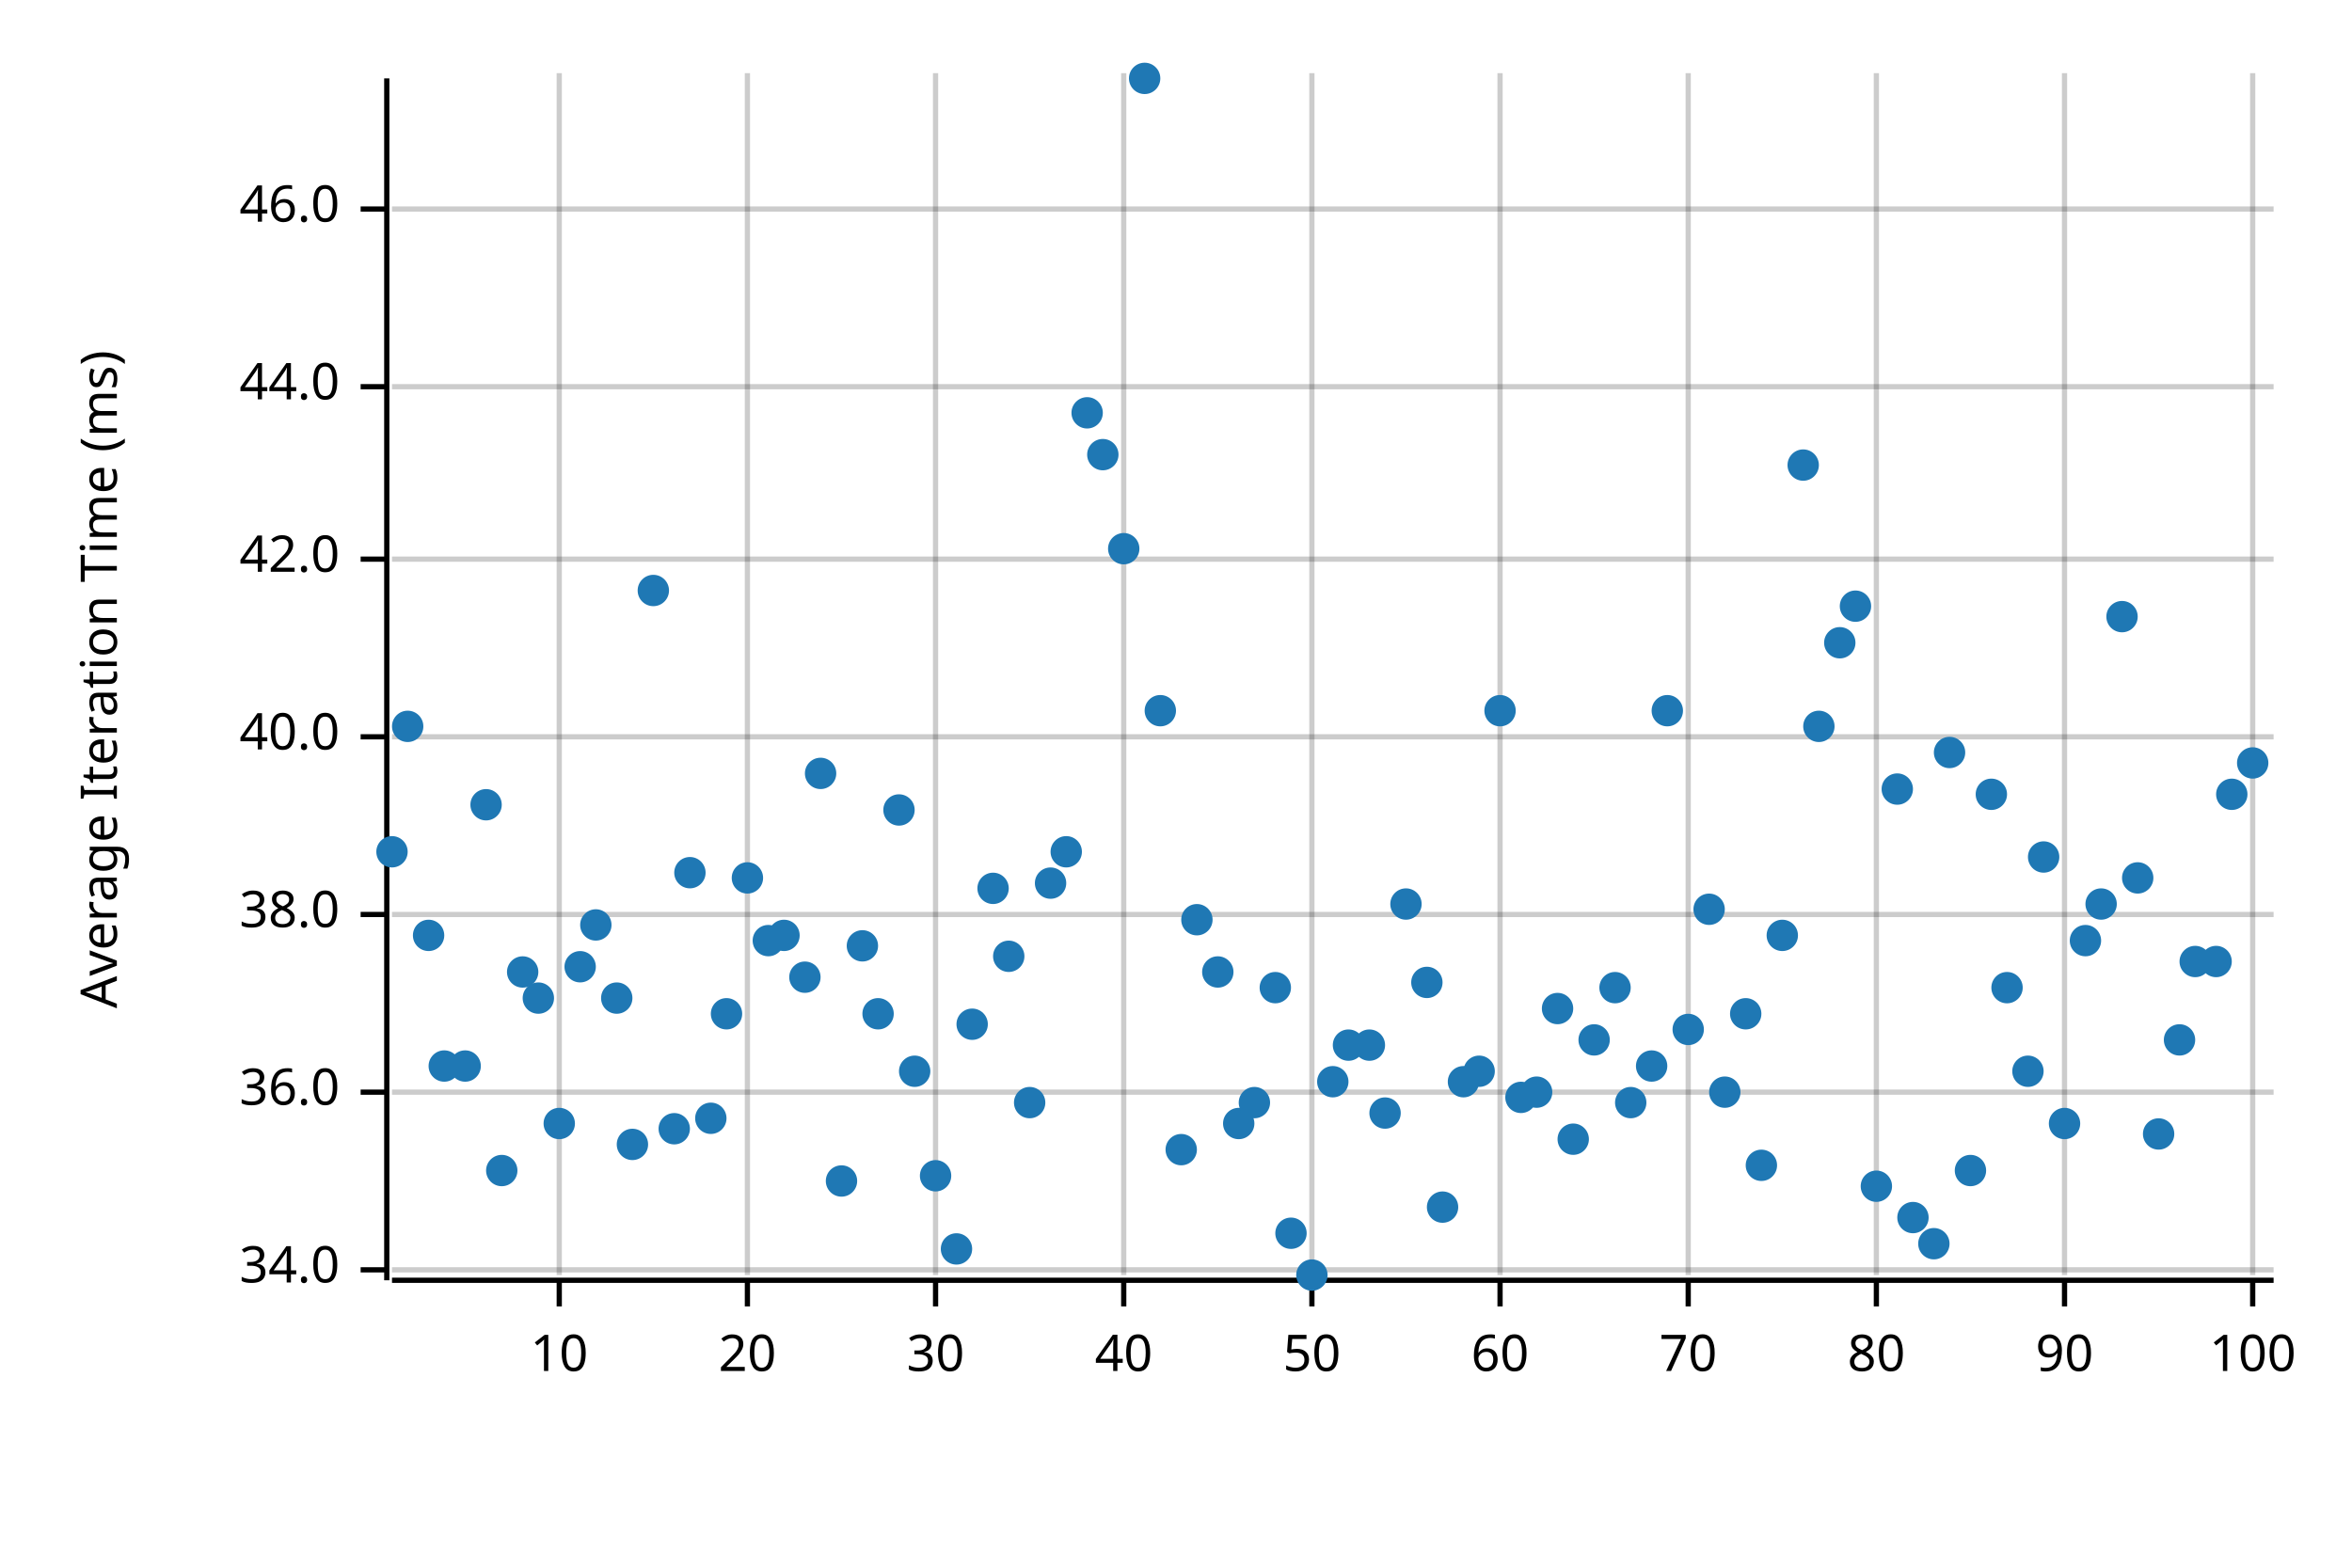
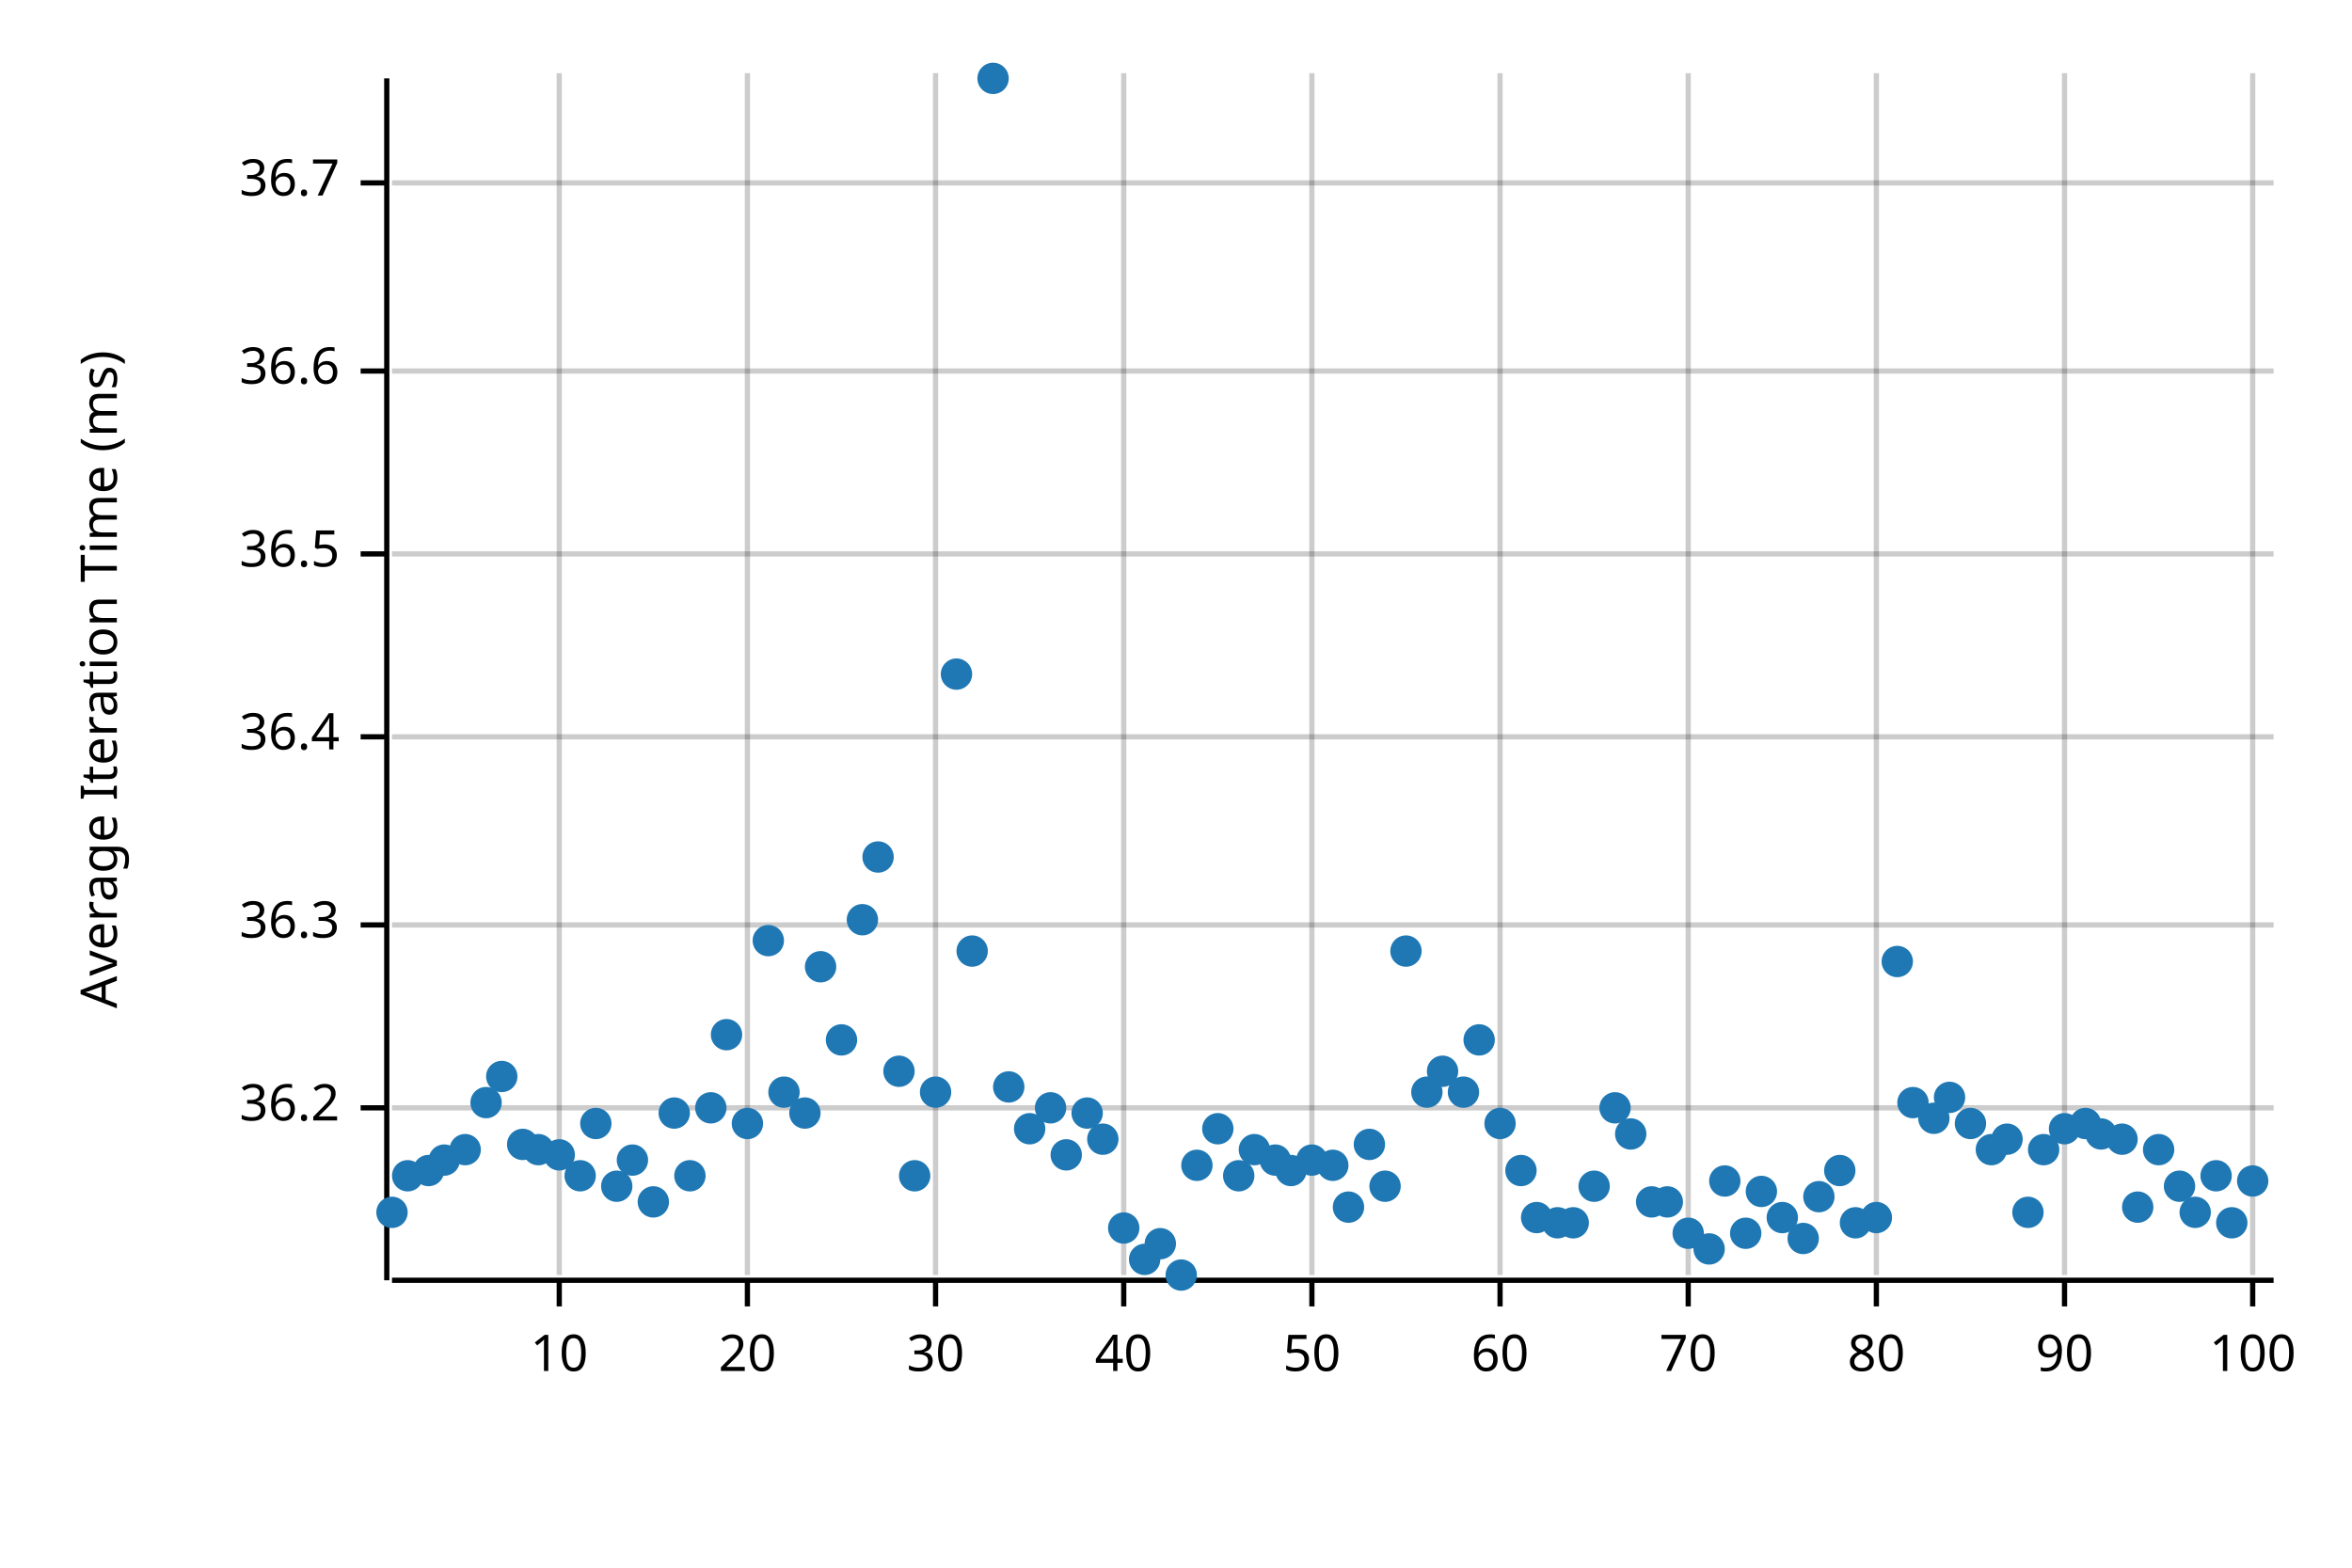
<svg xmlns="http://www.w3.org/2000/svg" width="450" height="300" viewBox="0 0 450 300">
  <text x="15" y="130" dy="0.76em" text-anchor="middle" font-family="sans-serif" font-size="9.677" opacity="1" fill="#000000" transform="rotate(270, 15, 130)">
Average Iteration Time (ms)
</text>
  <line opacity="0.2" stroke="#000000" stroke-width="1" x1="107" y1="244" x2="107" y2="14" />
  <line opacity="0.2" stroke="#000000" stroke-width="1" x1="143" y1="244" x2="143" y2="14" />
  <line opacity="0.2" stroke="#000000" stroke-width="1" x1="179" y1="244" x2="179" y2="14" />
  <line opacity="0.2" stroke="#000000" stroke-width="1" x1="215" y1="244" x2="215" y2="14" />
  <line opacity="0.2" stroke="#000000" stroke-width="1" x1="251" y1="244" x2="251" y2="14" />
  <line opacity="0.2" stroke="#000000" stroke-width="1" x1="287" y1="244" x2="287" y2="14" />
  <line opacity="0.2" stroke="#000000" stroke-width="1" x1="323" y1="244" x2="323" y2="14" />
  <line opacity="0.2" stroke="#000000" stroke-width="1" x1="359" y1="244" x2="359" y2="14" />
  <line opacity="0.2" stroke="#000000" stroke-width="1" x1="395" y1="244" x2="395" y2="14" />
  <line opacity="0.2" stroke="#000000" stroke-width="1" x1="431" y1="244" x2="431" y2="14" />
-   <line opacity="0.2" stroke="#000000" stroke-width="1" x1="75" y1="243" x2="435" y2="243" />
-   <line opacity="0.2" stroke="#000000" stroke-width="1" x1="75" y1="209" x2="435" y2="209" />
-   <line opacity="0.2" stroke="#000000" stroke-width="1" x1="75" y1="175" x2="435" y2="175" />
+   <line opacity="0.2" stroke="#000000" stroke-width="1" x1="75" y1="212" x2="435" y2="212" />
+   <line opacity="0.2" stroke="#000000" stroke-width="1" x1="75" y1="177" x2="435" y2="177" />
  <line opacity="0.2" stroke="#000000" stroke-width="1" x1="75" y1="141" x2="435" y2="141" />
-   <line opacity="0.2" stroke="#000000" stroke-width="1" x1="75" y1="107" x2="435" y2="107" />
-   <line opacity="0.2" stroke="#000000" stroke-width="1" x1="75" y1="74" x2="435" y2="74" />
-   <line opacity="0.2" stroke="#000000" stroke-width="1" x1="75" y1="40" x2="435" y2="40" />
+   <line opacity="0.2" stroke="#000000" stroke-width="1" x1="75" y1="106" x2="435" y2="106" />
+   <line opacity="0.2" stroke="#000000" stroke-width="1" x1="75" y1="71" x2="435" y2="71" />
+   <line opacity="0.2" stroke="#000000" stroke-width="1" x1="75" y1="35" x2="435" y2="35" />
  <polyline fill="none" opacity="1" stroke="#000000" stroke-width="1" points="74,15 74,245 " />
-   <text x="65" y="243" dy="0.5ex" text-anchor="end" font-family="sans-serif" font-size="9.677" opacity="1" fill="#000000">
- 34.0
+   <text x="65" y="212" dy="0.5ex" text-anchor="end" font-family="sans-serif" font-size="9.677" opacity="1" fill="#000000">
+ 36.2
</text>
-   <polyline fill="none" opacity="1" stroke="#000000" stroke-width="1" points="69,243 74,243 " />
-   <text x="65" y="209" dy="0.5ex" text-anchor="end" font-family="sans-serif" font-size="9.677" opacity="1" fill="#000000">
- 36.0
+   <polyline fill="none" opacity="1" stroke="#000000" stroke-width="1" points="69,212 74,212 " />
+   <text x="65" y="177" dy="0.5ex" text-anchor="end" font-family="sans-serif" font-size="9.677" opacity="1" fill="#000000">
+ 36.3
</text>
-   <polyline fill="none" opacity="1" stroke="#000000" stroke-width="1" points="69,209 74,209 " />
-   <text x="65" y="175" dy="0.5ex" text-anchor="end" font-family="sans-serif" font-size="9.677" opacity="1" fill="#000000">
- 38.0
- </text>
-   <polyline fill="none" opacity="1" stroke="#000000" stroke-width="1" points="69,175 74,175 " />
+   <polyline fill="none" opacity="1" stroke="#000000" stroke-width="1" points="69,177 74,177 " />
  <text x="65" y="141" dy="0.5ex" text-anchor="end" font-family="sans-serif" font-size="9.677" opacity="1" fill="#000000">
- 40.0
+ 36.4
</text>
  <polyline fill="none" opacity="1" stroke="#000000" stroke-width="1" points="69,141 74,141 " />
-   <text x="65" y="107" dy="0.5ex" text-anchor="end" font-family="sans-serif" font-size="9.677" opacity="1" fill="#000000">
- 42.0
+   <text x="65" y="106" dy="0.5ex" text-anchor="end" font-family="sans-serif" font-size="9.677" opacity="1" fill="#000000">
+ 36.5
</text>
-   <polyline fill="none" opacity="1" stroke="#000000" stroke-width="1" points="69,107 74,107 " />
-   <text x="65" y="74" dy="0.5ex" text-anchor="end" font-family="sans-serif" font-size="9.677" opacity="1" fill="#000000">
- 44.0
+   <polyline fill="none" opacity="1" stroke="#000000" stroke-width="1" points="69,106 74,106 " />
+   <text x="65" y="71" dy="0.5ex" text-anchor="end" font-family="sans-serif" font-size="9.677" opacity="1" fill="#000000">
+ 36.6
</text>
-   <polyline fill="none" opacity="1" stroke="#000000" stroke-width="1" points="69,74 74,74 " />
-   <text x="65" y="40" dy="0.5ex" text-anchor="end" font-family="sans-serif" font-size="9.677" opacity="1" fill="#000000">
- 46.0
+   <polyline fill="none" opacity="1" stroke="#000000" stroke-width="1" points="69,71 74,71 " />
+   <text x="65" y="35" dy="0.5ex" text-anchor="end" font-family="sans-serif" font-size="9.677" opacity="1" fill="#000000">
+ 36.7
</text>
-   <polyline fill="none" opacity="1" stroke="#000000" stroke-width="1" points="69,40 74,40 " />
+   <polyline fill="none" opacity="1" stroke="#000000" stroke-width="1" points="69,35 74,35 " />
  <polyline fill="none" opacity="1" stroke="#000000" stroke-width="1" points="75,245 435,245 " />
  <text x="107" y="255" dy="0.76em" text-anchor="middle" font-family="sans-serif" font-size="9.677" opacity="1" fill="#000000">
10
</text>
  <polyline fill="none" opacity="1" stroke="#000000" stroke-width="1" points="107,245 107,250 " />
  <text x="143" y="255" dy="0.76em" text-anchor="middle" font-family="sans-serif" font-size="9.677" opacity="1" fill="#000000">
20
</text>
  <polyline fill="none" opacity="1" stroke="#000000" stroke-width="1" points="143,245 143,250 " />
  <text x="179" y="255" dy="0.76em" text-anchor="middle" font-family="sans-serif" font-size="9.677" opacity="1" fill="#000000">
30
</text>
  <polyline fill="none" opacity="1" stroke="#000000" stroke-width="1" points="179,245 179,250 " />
  <text x="215" y="255" dy="0.76em" text-anchor="middle" font-family="sans-serif" font-size="9.677" opacity="1" fill="#000000">
40
</text>
  <polyline fill="none" opacity="1" stroke="#000000" stroke-width="1" points="215,245 215,250 " />
  <text x="251" y="255" dy="0.76em" text-anchor="middle" font-family="sans-serif" font-size="9.677" opacity="1" fill="#000000">
50
</text>
  <polyline fill="none" opacity="1" stroke="#000000" stroke-width="1" points="251,245 251,250 " />
  <text x="287" y="255" dy="0.76em" text-anchor="middle" font-family="sans-serif" font-size="9.677" opacity="1" fill="#000000">
60
</text>
  <polyline fill="none" opacity="1" stroke="#000000" stroke-width="1" points="287,245 287,250 " />
  <text x="323" y="255" dy="0.76em" text-anchor="middle" font-family="sans-serif" font-size="9.677" opacity="1" fill="#000000">
70
</text>
  <polyline fill="none" opacity="1" stroke="#000000" stroke-width="1" points="323,245 323,250 " />
  <text x="359" y="255" dy="0.76em" text-anchor="middle" font-family="sans-serif" font-size="9.677" opacity="1" fill="#000000">
80
</text>
  <polyline fill="none" opacity="1" stroke="#000000" stroke-width="1" points="359,245 359,250 " />
  <text x="395" y="255" dy="0.76em" text-anchor="middle" font-family="sans-serif" font-size="9.677" opacity="1" fill="#000000">
90
</text>
  <polyline fill="none" opacity="1" stroke="#000000" stroke-width="1" points="395,245 395,250 " />
  <text x="431" y="255" dy="0.76em" text-anchor="middle" font-family="sans-serif" font-size="9.677" opacity="1" fill="#000000">
100
</text>
  <polyline fill="none" opacity="1" stroke="#000000" stroke-width="1" points="431,245 431,250 " />
-   <circle cx="75" cy="163" r="3" opacity="1" fill="#1F78B4" stroke="none" stroke-width="1" />
-   <circle cx="78" cy="139" r="3" opacity="1" fill="#1F78B4" stroke="none" stroke-width="1" />
-   <circle cx="82" cy="179" r="3" opacity="1" fill="#1F78B4" stroke="none" stroke-width="1" />
-   <circle cx="85" cy="204" r="3" opacity="1" fill="#1F78B4" stroke="none" stroke-width="1" />
-   <circle cx="89" cy="204" r="3" opacity="1" fill="#1F78B4" stroke="none" stroke-width="1" />
-   <circle cx="93" cy="154" r="3" opacity="1" fill="#1F78B4" stroke="none" stroke-width="1" />
-   <circle cx="96" cy="224" r="3" opacity="1" fill="#1F78B4" stroke="none" stroke-width="1" />
-   <circle cx="100" cy="186" r="3" opacity="1" fill="#1F78B4" stroke="none" stroke-width="1" />
-   <circle cx="103" cy="191" r="3" opacity="1" fill="#1F78B4" stroke="none" stroke-width="1" />
-   <circle cx="107" cy="215" r="3" opacity="1" fill="#1F78B4" stroke="none" stroke-width="1" />
-   <circle cx="111" cy="185" r="3" opacity="1" fill="#1F78B4" stroke="none" stroke-width="1" />
-   <circle cx="114" cy="177" r="3" opacity="1" fill="#1F78B4" stroke="none" stroke-width="1" />
-   <circle cx="118" cy="191" r="3" opacity="1" fill="#1F78B4" stroke="none" stroke-width="1" />
-   <circle cx="121" cy="219" r="3" opacity="1" fill="#1F78B4" stroke="none" stroke-width="1" />
-   <circle cx="125" cy="113" r="3" opacity="1" fill="#1F78B4" stroke="none" stroke-width="1" />
-   <circle cx="129" cy="216" r="3" opacity="1" fill="#1F78B4" stroke="none" stroke-width="1" />
-   <circle cx="132" cy="167" r="3" opacity="1" fill="#1F78B4" stroke="none" stroke-width="1" />
-   <circle cx="136" cy="214" r="3" opacity="1" fill="#1F78B4" stroke="none" stroke-width="1" />
-   <circle cx="139" cy="194" r="3" opacity="1" fill="#1F78B4" stroke="none" stroke-width="1" />
-   <circle cx="143" cy="168" r="3" opacity="1" fill="#1F78B4" stroke="none" stroke-width="1" />
+   <circle cx="75" cy="232" r="3" opacity="1" fill="#1F78B4" stroke="none" stroke-width="1" />
+   <circle cx="78" cy="225" r="3" opacity="1" fill="#1F78B4" stroke="none" stroke-width="1" />
+   <circle cx="82" cy="224" r="3" opacity="1" fill="#1F78B4" stroke="none" stroke-width="1" />
+   <circle cx="85" cy="222" r="3" opacity="1" fill="#1F78B4" stroke="none" stroke-width="1" />
+   <circle cx="89" cy="220" r="3" opacity="1" fill="#1F78B4" stroke="none" stroke-width="1" />
+   <circle cx="93" cy="211" r="3" opacity="1" fill="#1F78B4" stroke="none" stroke-width="1" />
+   <circle cx="96" cy="206" r="3" opacity="1" fill="#1F78B4" stroke="none" stroke-width="1" />
+   <circle cx="100" cy="219" r="3" opacity="1" fill="#1F78B4" stroke="none" stroke-width="1" />
+   <circle cx="103" cy="220" r="3" opacity="1" fill="#1F78B4" stroke="none" stroke-width="1" />
+   <circle cx="107" cy="221" r="3" opacity="1" fill="#1F78B4" stroke="none" stroke-width="1" />
+   <circle cx="111" cy="225" r="3" opacity="1" fill="#1F78B4" stroke="none" stroke-width="1" />
+   <circle cx="114" cy="215" r="3" opacity="1" fill="#1F78B4" stroke="none" stroke-width="1" />
+   <circle cx="118" cy="227" r="3" opacity="1" fill="#1F78B4" stroke="none" stroke-width="1" />
+   <circle cx="121" cy="222" r="3" opacity="1" fill="#1F78B4" stroke="none" stroke-width="1" />
+   <circle cx="125" cy="230" r="3" opacity="1" fill="#1F78B4" stroke="none" stroke-width="1" />
+   <circle cx="129" cy="213" r="3" opacity="1" fill="#1F78B4" stroke="none" stroke-width="1" />
+   <circle cx="132" cy="225" r="3" opacity="1" fill="#1F78B4" stroke="none" stroke-width="1" />
+   <circle cx="136" cy="212" r="3" opacity="1" fill="#1F78B4" stroke="none" stroke-width="1" />
+   <circle cx="139" cy="198" r="3" opacity="1" fill="#1F78B4" stroke="none" stroke-width="1" />
+   <circle cx="143" cy="215" r="3" opacity="1" fill="#1F78B4" stroke="none" stroke-width="1" />
  <circle cx="147" cy="180" r="3" opacity="1" fill="#1F78B4" stroke="none" stroke-width="1" />
-   <circle cx="150" cy="179" r="3" opacity="1" fill="#1F78B4" stroke="none" stroke-width="1" />
-   <circle cx="154" cy="187" r="3" opacity="1" fill="#1F78B4" stroke="none" stroke-width="1" />
-   <circle cx="157" cy="148" r="3" opacity="1" fill="#1F78B4" stroke="none" stroke-width="1" />
-   <circle cx="161" cy="226" r="3" opacity="1" fill="#1F78B4" stroke="none" stroke-width="1" />
-   <circle cx="165" cy="181" r="3" opacity="1" fill="#1F78B4" stroke="none" stroke-width="1" />
-   <circle cx="168" cy="194" r="3" opacity="1" fill="#1F78B4" stroke="none" stroke-width="1" />
-   <circle cx="172" cy="155" r="3" opacity="1" fill="#1F78B4" stroke="none" stroke-width="1" />
-   <circle cx="175" cy="205" r="3" opacity="1" fill="#1F78B4" stroke="none" stroke-width="1" />
-   <circle cx="179" cy="225" r="3" opacity="1" fill="#1F78B4" stroke="none" stroke-width="1" />
-   <circle cx="183" cy="239" r="3" opacity="1" fill="#1F78B4" stroke="none" stroke-width="1" />
-   <circle cx="186" cy="196" r="3" opacity="1" fill="#1F78B4" stroke="none" stroke-width="1" />
-   <circle cx="190" cy="170" r="3" opacity="1" fill="#1F78B4" stroke="none" stroke-width="1" />
-   <circle cx="193" cy="183" r="3" opacity="1" fill="#1F78B4" stroke="none" stroke-width="1" />
-   <circle cx="197" cy="211" r="3" opacity="1" fill="#1F78B4" stroke="none" stroke-width="1" />
-   <circle cx="201" cy="169" r="3" opacity="1" fill="#1F78B4" stroke="none" stroke-width="1" />
-   <circle cx="204" cy="163" r="3" opacity="1" fill="#1F78B4" stroke="none" stroke-width="1" />
-   <circle cx="208" cy="79" r="3" opacity="1" fill="#1F78B4" stroke="none" stroke-width="1" />
-   <circle cx="211" cy="87" r="3" opacity="1" fill="#1F78B4" stroke="none" stroke-width="1" />
-   <circle cx="215" cy="105" r="3" opacity="1" fill="#1F78B4" stroke="none" stroke-width="1" />
-   <circle cx="219" cy="15" r="3" opacity="1" fill="#1F78B4" stroke="none" stroke-width="1" />
-   <circle cx="222" cy="136" r="3" opacity="1" fill="#1F78B4" stroke="none" stroke-width="1" />
-   <circle cx="226" cy="220" r="3" opacity="1" fill="#1F78B4" stroke="none" stroke-width="1" />
-   <circle cx="229" cy="176" r="3" opacity="1" fill="#1F78B4" stroke="none" stroke-width="1" />
-   <circle cx="233" cy="186" r="3" opacity="1" fill="#1F78B4" stroke="none" stroke-width="1" />
-   <circle cx="237" cy="215" r="3" opacity="1" fill="#1F78B4" stroke="none" stroke-width="1" />
-   <circle cx="240" cy="211" r="3" opacity="1" fill="#1F78B4" stroke="none" stroke-width="1" />
-   <circle cx="244" cy="189" r="3" opacity="1" fill="#1F78B4" stroke="none" stroke-width="1" />
-   <circle cx="247" cy="236" r="3" opacity="1" fill="#1F78B4" stroke="none" stroke-width="1" />
-   <circle cx="251" cy="244" r="3" opacity="1" fill="#1F78B4" stroke="none" stroke-width="1" />
-   <circle cx="255" cy="207" r="3" opacity="1" fill="#1F78B4" stroke="none" stroke-width="1" />
-   <circle cx="258" cy="200" r="3" opacity="1" fill="#1F78B4" stroke="none" stroke-width="1" />
-   <circle cx="262" cy="200" r="3" opacity="1" fill="#1F78B4" stroke="none" stroke-width="1" />
-   <circle cx="265" cy="213" r="3" opacity="1" fill="#1F78B4" stroke="none" stroke-width="1" />
-   <circle cx="269" cy="173" r="3" opacity="1" fill="#1F78B4" stroke="none" stroke-width="1" />
-   <circle cx="273" cy="188" r="3" opacity="1" fill="#1F78B4" stroke="none" stroke-width="1" />
-   <circle cx="276" cy="231" r="3" opacity="1" fill="#1F78B4" stroke="none" stroke-width="1" />
-   <circle cx="280" cy="207" r="3" opacity="1" fill="#1F78B4" stroke="none" stroke-width="1" />
-   <circle cx="283" cy="205" r="3" opacity="1" fill="#1F78B4" stroke="none" stroke-width="1" />
-   <circle cx="287" cy="136" r="3" opacity="1" fill="#1F78B4" stroke="none" stroke-width="1" />
-   <circle cx="291" cy="210" r="3" opacity="1" fill="#1F78B4" stroke="none" stroke-width="1" />
-   <circle cx="294" cy="209" r="3" opacity="1" fill="#1F78B4" stroke="none" stroke-width="1" />
-   <circle cx="298" cy="193" r="3" opacity="1" fill="#1F78B4" stroke="none" stroke-width="1" />
-   <circle cx="301" cy="218" r="3" opacity="1" fill="#1F78B4" stroke="none" stroke-width="1" />
-   <circle cx="305" cy="199" r="3" opacity="1" fill="#1F78B4" stroke="none" stroke-width="1" />
-   <circle cx="309" cy="189" r="3" opacity="1" fill="#1F78B4" stroke="none" stroke-width="1" />
-   <circle cx="312" cy="211" r="3" opacity="1" fill="#1F78B4" stroke="none" stroke-width="1" />
-   <circle cx="316" cy="204" r="3" opacity="1" fill="#1F78B4" stroke="none" stroke-width="1" />
-   <circle cx="319" cy="136" r="3" opacity="1" fill="#1F78B4" stroke="none" stroke-width="1" />
-   <circle cx="323" cy="197" r="3" opacity="1" fill="#1F78B4" stroke="none" stroke-width="1" />
-   <circle cx="327" cy="174" r="3" opacity="1" fill="#1F78B4" stroke="none" stroke-width="1" />
-   <circle cx="330" cy="209" r="3" opacity="1" fill="#1F78B4" stroke="none" stroke-width="1" />
-   <circle cx="334" cy="194" r="3" opacity="1" fill="#1F78B4" stroke="none" stroke-width="1" />
-   <circle cx="337" cy="223" r="3" opacity="1" fill="#1F78B4" stroke="none" stroke-width="1" />
-   <circle cx="341" cy="179" r="3" opacity="1" fill="#1F78B4" stroke="none" stroke-width="1" />
-   <circle cx="345" cy="89" r="3" opacity="1" fill="#1F78B4" stroke="none" stroke-width="1" />
-   <circle cx="348" cy="139" r="3" opacity="1" fill="#1F78B4" stroke="none" stroke-width="1" />
-   <circle cx="352" cy="123" r="3" opacity="1" fill="#1F78B4" stroke="none" stroke-width="1" />
-   <circle cx="355" cy="116" r="3" opacity="1" fill="#1F78B4" stroke="none" stroke-width="1" />
-   <circle cx="359" cy="227" r="3" opacity="1" fill="#1F78B4" stroke="none" stroke-width="1" />
-   <circle cx="363" cy="151" r="3" opacity="1" fill="#1F78B4" stroke="none" stroke-width="1" />
-   <circle cx="366" cy="233" r="3" opacity="1" fill="#1F78B4" stroke="none" stroke-width="1" />
-   <circle cx="370" cy="238" r="3" opacity="1" fill="#1F78B4" stroke="none" stroke-width="1" />
-   <circle cx="373" cy="144" r="3" opacity="1" fill="#1F78B4" stroke="none" stroke-width="1" />
-   <circle cx="377" cy="224" r="3" opacity="1" fill="#1F78B4" stroke="none" stroke-width="1" />
-   <circle cx="381" cy="152" r="3" opacity="1" fill="#1F78B4" stroke="none" stroke-width="1" />
-   <circle cx="384" cy="189" r="3" opacity="1" fill="#1F78B4" stroke="none" stroke-width="1" />
-   <circle cx="388" cy="205" r="3" opacity="1" fill="#1F78B4" stroke="none" stroke-width="1" />
-   <circle cx="391" cy="164" r="3" opacity="1" fill="#1F78B4" stroke="none" stroke-width="1" />
-   <circle cx="395" cy="215" r="3" opacity="1" fill="#1F78B4" stroke="none" stroke-width="1" />
-   <circle cx="399" cy="180" r="3" opacity="1" fill="#1F78B4" stroke="none" stroke-width="1" />
-   <circle cx="402" cy="173" r="3" opacity="1" fill="#1F78B4" stroke="none" stroke-width="1" />
-   <circle cx="406" cy="118" r="3" opacity="1" fill="#1F78B4" stroke="none" stroke-width="1" />
-   <circle cx="409" cy="168" r="3" opacity="1" fill="#1F78B4" stroke="none" stroke-width="1" />
-   <circle cx="413" cy="217" r="3" opacity="1" fill="#1F78B4" stroke="none" stroke-width="1" />
-   <circle cx="417" cy="199" r="3" opacity="1" fill="#1F78B4" stroke="none" stroke-width="1" />
-   <circle cx="420" cy="184" r="3" opacity="1" fill="#1F78B4" stroke="none" stroke-width="1" />
-   <circle cx="424" cy="184" r="3" opacity="1" fill="#1F78B4" stroke="none" stroke-width="1" />
-   <circle cx="427" cy="152" r="3" opacity="1" fill="#1F78B4" stroke="none" stroke-width="1" />
-   <circle cx="431" cy="146" r="3" opacity="1" fill="#1F78B4" stroke="none" stroke-width="1" />
+   <circle cx="150" cy="209" r="3" opacity="1" fill="#1F78B4" stroke="none" stroke-width="1" />
+   <circle cx="154" cy="213" r="3" opacity="1" fill="#1F78B4" stroke="none" stroke-width="1" />
+   <circle cx="157" cy="185" r="3" opacity="1" fill="#1F78B4" stroke="none" stroke-width="1" />
+   <circle cx="161" cy="199" r="3" opacity="1" fill="#1F78B4" stroke="none" stroke-width="1" />
+   <circle cx="165" cy="176" r="3" opacity="1" fill="#1F78B4" stroke="none" stroke-width="1" />
+   <circle cx="168" cy="164" r="3" opacity="1" fill="#1F78B4" stroke="none" stroke-width="1" />
+   <circle cx="172" cy="205" r="3" opacity="1" fill="#1F78B4" stroke="none" stroke-width="1" />
+   <circle cx="175" cy="225" r="3" opacity="1" fill="#1F78B4" stroke="none" stroke-width="1" />
+   <circle cx="179" cy="209" r="3" opacity="1" fill="#1F78B4" stroke="none" stroke-width="1" />
+   <circle cx="183" cy="129" r="3" opacity="1" fill="#1F78B4" stroke="none" stroke-width="1" />
+   <circle cx="186" cy="182" r="3" opacity="1" fill="#1F78B4" stroke="none" stroke-width="1" />
+   <circle cx="190" cy="15" r="3" opacity="1" fill="#1F78B4" stroke="none" stroke-width="1" />
+   <circle cx="193" cy="208" r="3" opacity="1" fill="#1F78B4" stroke="none" stroke-width="1" />
+   <circle cx="197" cy="216" r="3" opacity="1" fill="#1F78B4" stroke="none" stroke-width="1" />
+   <circle cx="201" cy="212" r="3" opacity="1" fill="#1F78B4" stroke="none" stroke-width="1" />
+   <circle cx="204" cy="221" r="3" opacity="1" fill="#1F78B4" stroke="none" stroke-width="1" />
+   <circle cx="208" cy="213" r="3" opacity="1" fill="#1F78B4" stroke="none" stroke-width="1" />
+   <circle cx="211" cy="218" r="3" opacity="1" fill="#1F78B4" stroke="none" stroke-width="1" />
+   <circle cx="215" cy="235" r="3" opacity="1" fill="#1F78B4" stroke="none" stroke-width="1" />
+   <circle cx="219" cy="241" r="3" opacity="1" fill="#1F78B4" stroke="none" stroke-width="1" />
+   <circle cx="222" cy="238" r="3" opacity="1" fill="#1F78B4" stroke="none" stroke-width="1" />
+   <circle cx="226" cy="244" r="3" opacity="1" fill="#1F78B4" stroke="none" stroke-width="1" />
+   <circle cx="229" cy="223" r="3" opacity="1" fill="#1F78B4" stroke="none" stroke-width="1" />
+   <circle cx="233" cy="216" r="3" opacity="1" fill="#1F78B4" stroke="none" stroke-width="1" />
+   <circle cx="237" cy="225" r="3" opacity="1" fill="#1F78B4" stroke="none" stroke-width="1" />
+   <circle cx="240" cy="220" r="3" opacity="1" fill="#1F78B4" stroke="none" stroke-width="1" />
+   <circle cx="244" cy="222" r="3" opacity="1" fill="#1F78B4" stroke="none" stroke-width="1" />
+   <circle cx="247" cy="224" r="3" opacity="1" fill="#1F78B4" stroke="none" stroke-width="1" />
+   <circle cx="251" cy="222" r="3" opacity="1" fill="#1F78B4" stroke="none" stroke-width="1" />
+   <circle cx="255" cy="223" r="3" opacity="1" fill="#1F78B4" stroke="none" stroke-width="1" />
+   <circle cx="258" cy="231" r="3" opacity="1" fill="#1F78B4" stroke="none" stroke-width="1" />
+   <circle cx="262" cy="219" r="3" opacity="1" fill="#1F78B4" stroke="none" stroke-width="1" />
+   <circle cx="265" cy="227" r="3" opacity="1" fill="#1F78B4" stroke="none" stroke-width="1" />
+   <circle cx="269" cy="182" r="3" opacity="1" fill="#1F78B4" stroke="none" stroke-width="1" />
+   <circle cx="273" cy="209" r="3" opacity="1" fill="#1F78B4" stroke="none" stroke-width="1" />
+   <circle cx="276" cy="205" r="3" opacity="1" fill="#1F78B4" stroke="none" stroke-width="1" />
+   <circle cx="280" cy="209" r="3" opacity="1" fill="#1F78B4" stroke="none" stroke-width="1" />
+   <circle cx="283" cy="199" r="3" opacity="1" fill="#1F78B4" stroke="none" stroke-width="1" />
+   <circle cx="287" cy="215" r="3" opacity="1" fill="#1F78B4" stroke="none" stroke-width="1" />
+   <circle cx="291" cy="224" r="3" opacity="1" fill="#1F78B4" stroke="none" stroke-width="1" />
+   <circle cx="294" cy="233" r="3" opacity="1" fill="#1F78B4" stroke="none" stroke-width="1" />
+   <circle cx="298" cy="234" r="3" opacity="1" fill="#1F78B4" stroke="none" stroke-width="1" />
+   <circle cx="301" cy="234" r="3" opacity="1" fill="#1F78B4" stroke="none" stroke-width="1" />
+   <circle cx="305" cy="227" r="3" opacity="1" fill="#1F78B4" stroke="none" stroke-width="1" />
+   <circle cx="309" cy="212" r="3" opacity="1" fill="#1F78B4" stroke="none" stroke-width="1" />
+   <circle cx="312" cy="217" r="3" opacity="1" fill="#1F78B4" stroke="none" stroke-width="1" />
+   <circle cx="316" cy="230" r="3" opacity="1" fill="#1F78B4" stroke="none" stroke-width="1" />
+   <circle cx="319" cy="230" r="3" opacity="1" fill="#1F78B4" stroke="none" stroke-width="1" />
+   <circle cx="323" cy="236" r="3" opacity="1" fill="#1F78B4" stroke="none" stroke-width="1" />
+   <circle cx="327" cy="239" r="3" opacity="1" fill="#1F78B4" stroke="none" stroke-width="1" />
+   <circle cx="330" cy="226" r="3" opacity="1" fill="#1F78B4" stroke="none" stroke-width="1" />
+   <circle cx="334" cy="236" r="3" opacity="1" fill="#1F78B4" stroke="none" stroke-width="1" />
+   <circle cx="337" cy="228" r="3" opacity="1" fill="#1F78B4" stroke="none" stroke-width="1" />
+   <circle cx="341" cy="233" r="3" opacity="1" fill="#1F78B4" stroke="none" stroke-width="1" />
+   <circle cx="345" cy="237" r="3" opacity="1" fill="#1F78B4" stroke="none" stroke-width="1" />
+   <circle cx="348" cy="229" r="3" opacity="1" fill="#1F78B4" stroke="none" stroke-width="1" />
+   <circle cx="352" cy="224" r="3" opacity="1" fill="#1F78B4" stroke="none" stroke-width="1" />
+   <circle cx="355" cy="234" r="3" opacity="1" fill="#1F78B4" stroke="none" stroke-width="1" />
+   <circle cx="359" cy="233" r="3" opacity="1" fill="#1F78B4" stroke="none" stroke-width="1" />
+   <circle cx="363" cy="184" r="3" opacity="1" fill="#1F78B4" stroke="none" stroke-width="1" />
+   <circle cx="366" cy="211" r="3" opacity="1" fill="#1F78B4" stroke="none" stroke-width="1" />
+   <circle cx="370" cy="214" r="3" opacity="1" fill="#1F78B4" stroke="none" stroke-width="1" />
+   <circle cx="373" cy="210" r="3" opacity="1" fill="#1F78B4" stroke="none" stroke-width="1" />
+   <circle cx="377" cy="215" r="3" opacity="1" fill="#1F78B4" stroke="none" stroke-width="1" />
+   <circle cx="381" cy="220" r="3" opacity="1" fill="#1F78B4" stroke="none" stroke-width="1" />
+   <circle cx="384" cy="218" r="3" opacity="1" fill="#1F78B4" stroke="none" stroke-width="1" />
+   <circle cx="388" cy="232" r="3" opacity="1" fill="#1F78B4" stroke="none" stroke-width="1" />
+   <circle cx="391" cy="220" r="3" opacity="1" fill="#1F78B4" stroke="none" stroke-width="1" />
+   <circle cx="395" cy="216" r="3" opacity="1" fill="#1F78B4" stroke="none" stroke-width="1" />
+   <circle cx="399" cy="215" r="3" opacity="1" fill="#1F78B4" stroke="none" stroke-width="1" />
+   <circle cx="402" cy="217" r="3" opacity="1" fill="#1F78B4" stroke="none" stroke-width="1" />
+   <circle cx="406" cy="218" r="3" opacity="1" fill="#1F78B4" stroke="none" stroke-width="1" />
+   <circle cx="409" cy="231" r="3" opacity="1" fill="#1F78B4" stroke="none" stroke-width="1" />
+   <circle cx="413" cy="220" r="3" opacity="1" fill="#1F78B4" stroke="none" stroke-width="1" />
+   <circle cx="417" cy="227" r="3" opacity="1" fill="#1F78B4" stroke="none" stroke-width="1" />
+   <circle cx="420" cy="232" r="3" opacity="1" fill="#1F78B4" stroke="none" stroke-width="1" />
+   <circle cx="424" cy="225" r="3" opacity="1" fill="#1F78B4" stroke="none" stroke-width="1" />
+   <circle cx="427" cy="234" r="3" opacity="1" fill="#1F78B4" stroke="none" stroke-width="1" />
+   <circle cx="431" cy="226" r="3" opacity="1" fill="#1F78B4" stroke="none" stroke-width="1" />
</svg>
